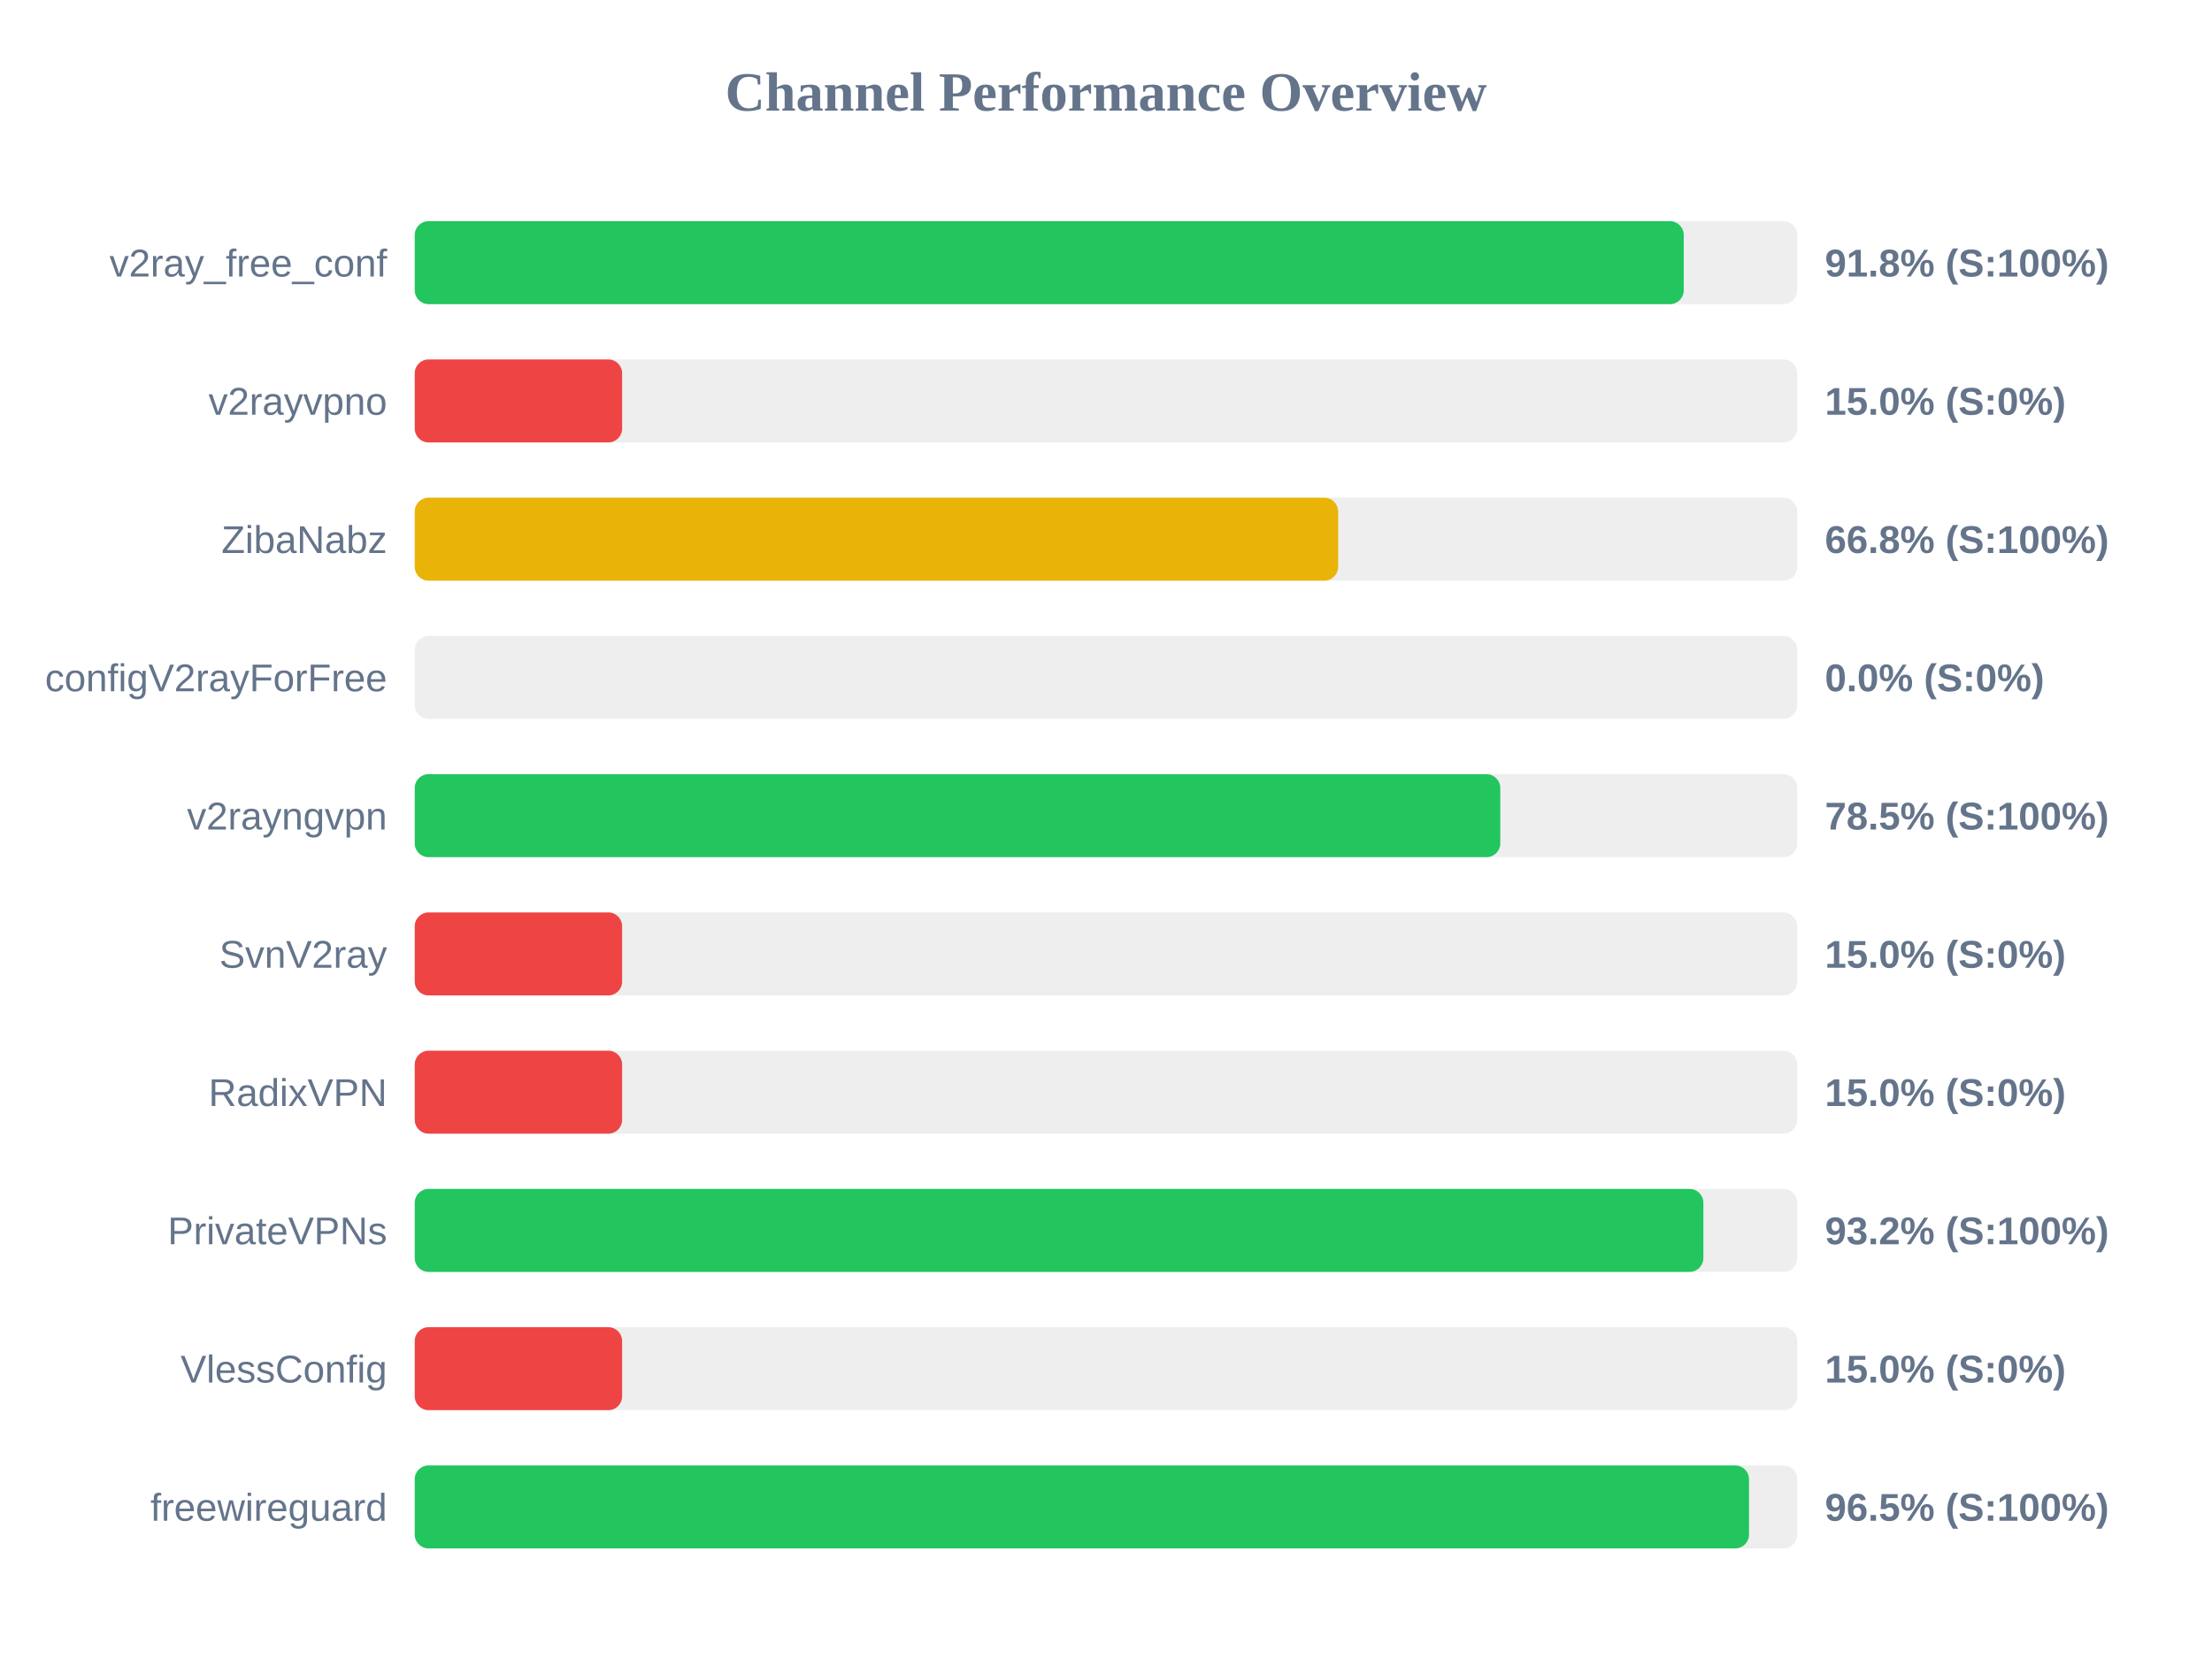
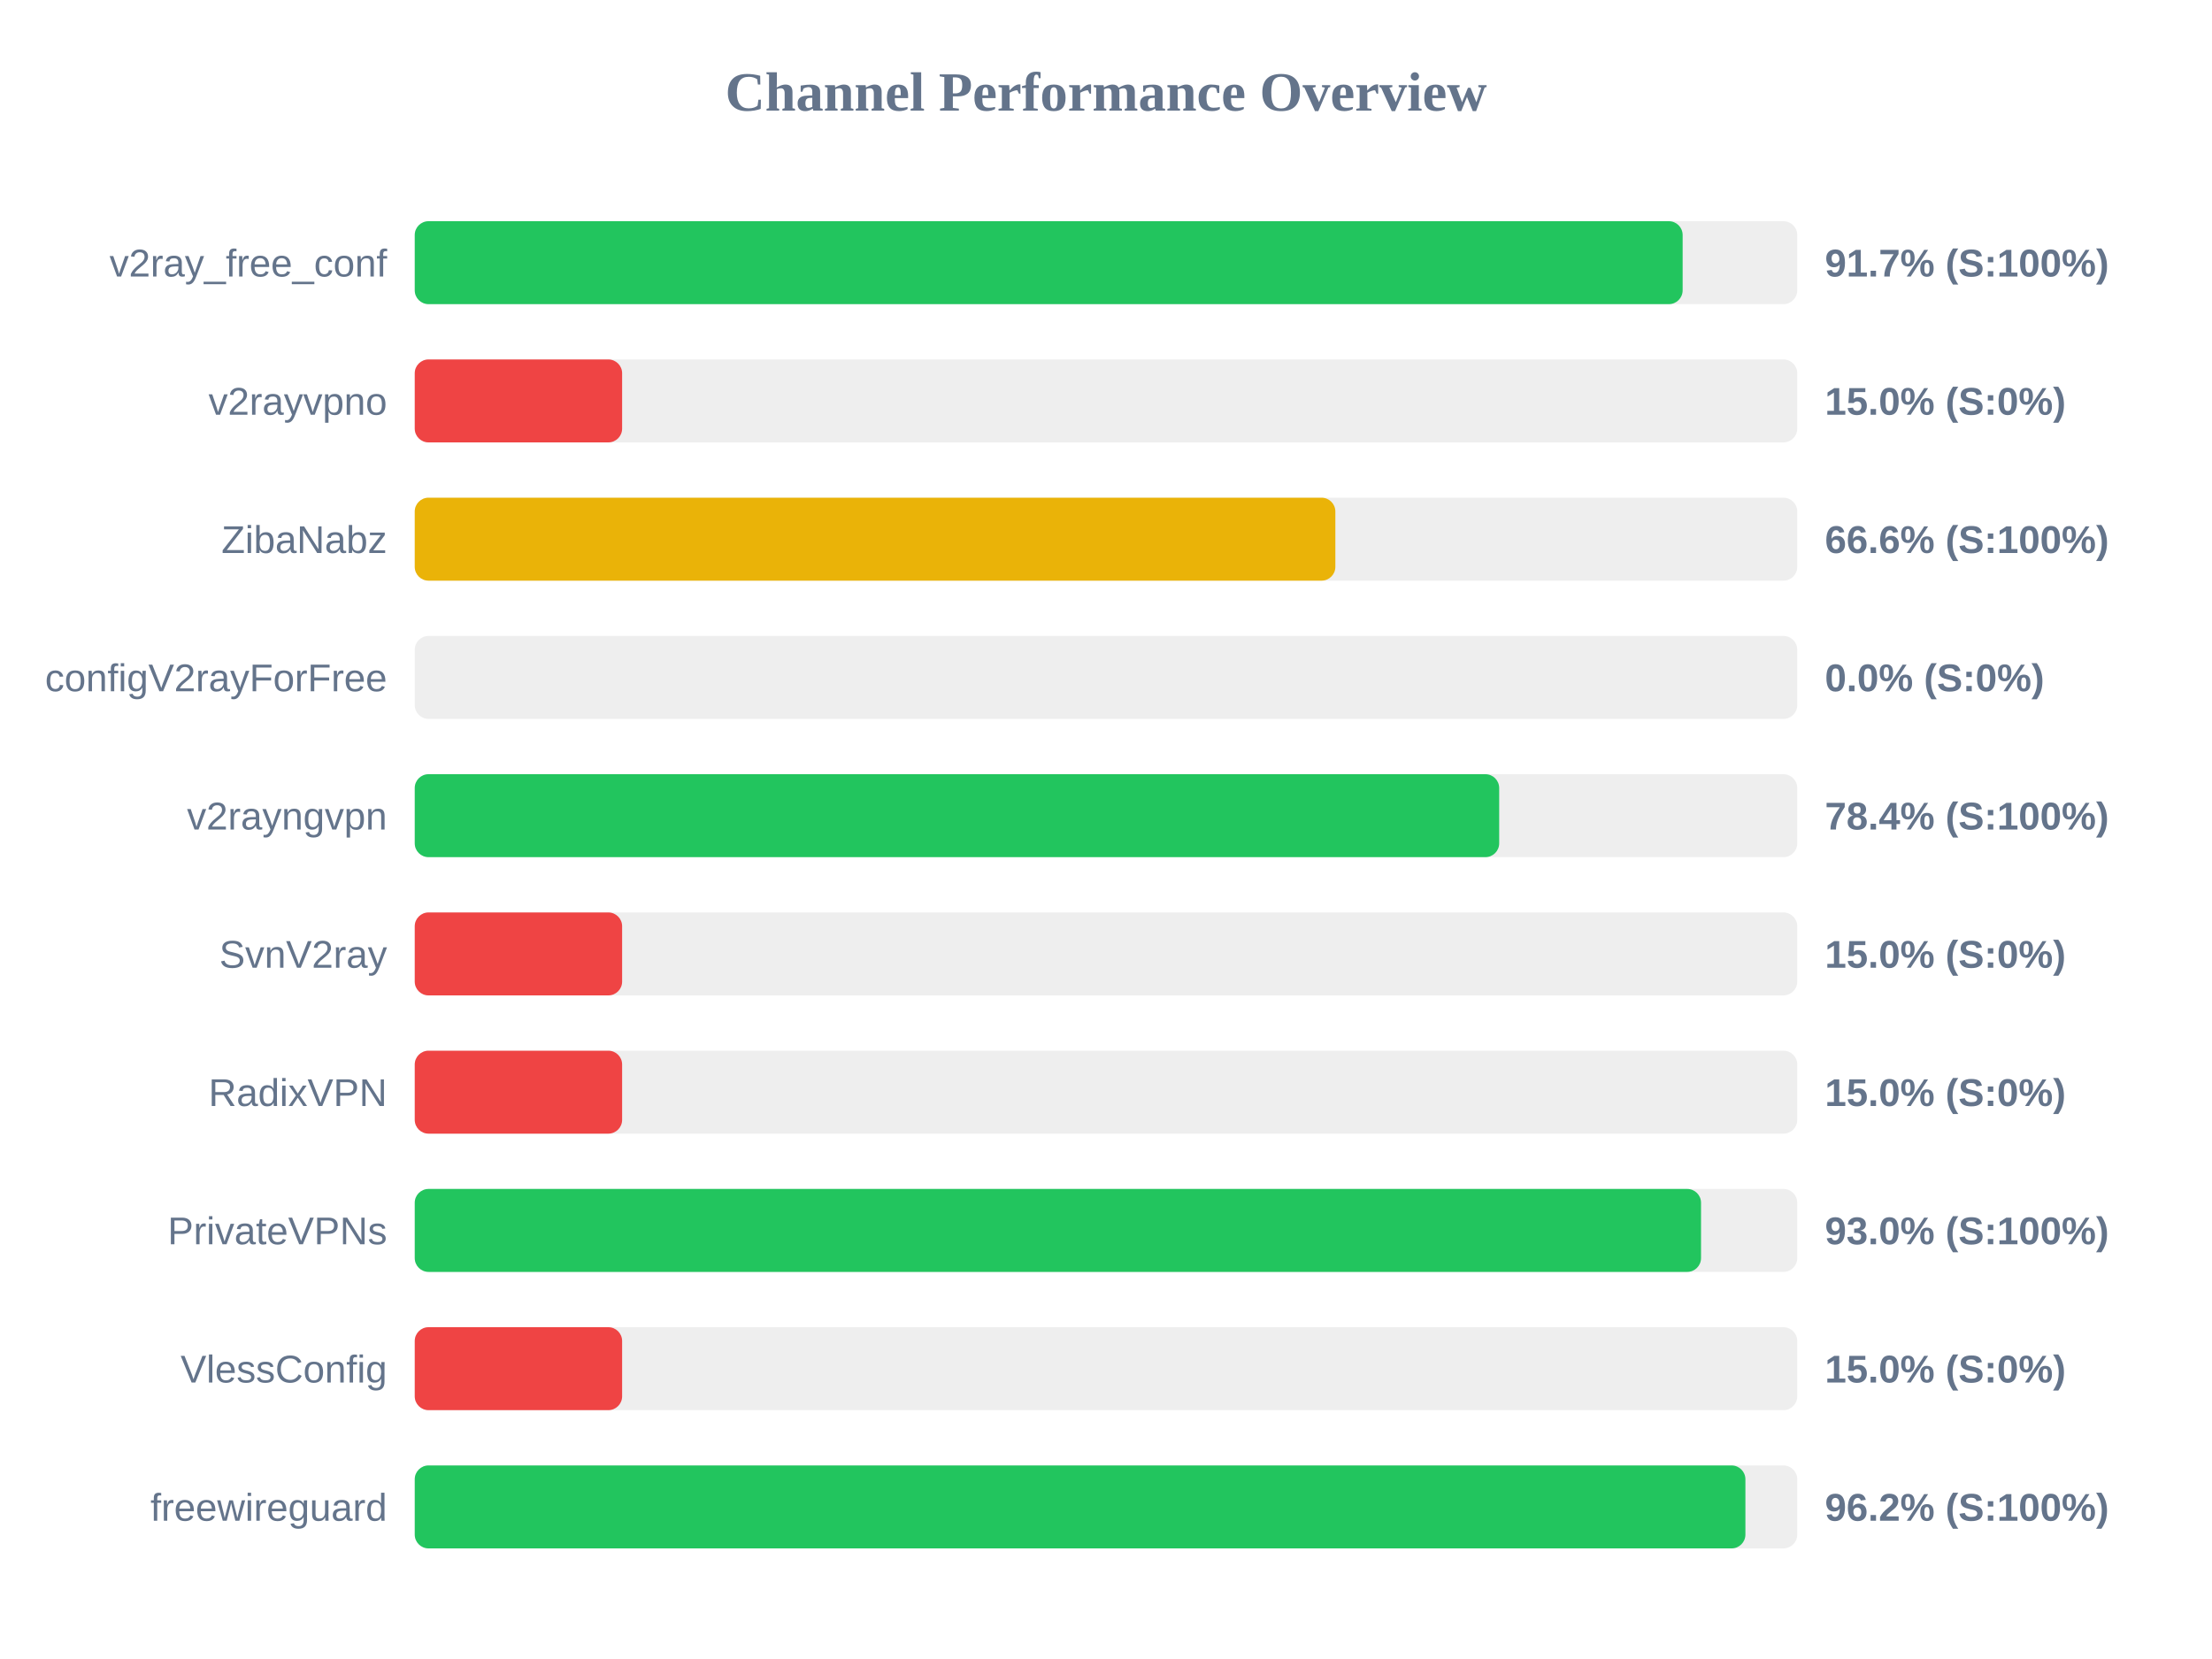
<svg xmlns="http://www.w3.org/2000/svg" width="800" height="600" version="1.1">
  <style>
        .row { font: 14px Arial; fill: #64748b; }
        .score { font: bold 14px Arial; fill: #64748b; }
    </style>
  <text x="400" y="40" text-anchor="middle" font-size="20px" font-weight="bold" fill="#64748b">Channel Performance Overview</text>
  <rect x="150" y="80" width="500" height="30" fill="#eee" rx="5" />
-   <rect x="150" y="80" width="458.95" height="30" fill="#22c55e" rx="5" />
+   <rect x="150" y="80" width="458.55" height="30" fill="#22c55e" rx="5" />
  <text x="140" y="100" text-anchor="end" class="row">v2ray_free_conf</text>
-   <text x="660" y="100" text-anchor="start" class="score">91.8% (S:100%)</text>
+   <text x="660" y="100" text-anchor="start" class="score">91.7% (S:100%)</text>
  <rect x="150" y="130" width="500" height="30" fill="#eee" rx="5" />
  <rect x="150" y="130" width="75.0" height="30" fill="#ef4444" rx="5" />
  <text x="140" y="150" text-anchor="end" class="row">v2rayvpno</text>
  <text x="660" y="150" text-anchor="start" class="score">15.0% (S:0%)</text>
  <rect x="150" y="180" width="500" height="30" fill="#eee" rx="5" />
-   <rect x="150" y="180" width="333.95" height="30" fill="#eab308" rx="5" />
+   <rect x="150" y="180" width="332.95" height="30" fill="#eab308" rx="5" />
  <text x="140" y="200" text-anchor="end" class="row">ZibaNabz</text>
-   <text x="660" y="200" text-anchor="start" class="score">66.8% (S:100%)</text>
+   <text x="660" y="200" text-anchor="start" class="score">66.6% (S:100%)</text>
  <rect x="150" y="230" width="500" height="30" fill="#eee" rx="5" />
  <rect x="150" y="230" width="0.0" height="30" fill="#ef4444" rx="5" />
  <text x="140" y="250" text-anchor="end" class="row">configV2rayForFree</text>
  <text x="660" y="250" text-anchor="start" class="score">0.0% (S:0%)</text>
  <rect x="150" y="280" width="500" height="30" fill="#eee" rx="5" />
-   <rect x="150" y="280" width="392.6" height="30" fill="#22c55e" rx="5" />
+   <rect x="150" y="280" width="392.2" height="30" fill="#22c55e" rx="5" />
  <text x="140" y="300" text-anchor="end" class="row">v2rayngvpn</text>
-   <text x="660" y="300" text-anchor="start" class="score">78.5% (S:100%)</text>
+   <text x="660" y="300" text-anchor="start" class="score">78.4% (S:100%)</text>
  <rect x="150" y="330" width="500" height="30" fill="#eee" rx="5" />
  <rect x="150" y="330" width="75.0" height="30" fill="#ef4444" rx="5" />
  <text x="140" y="350" text-anchor="end" class="row">SvnV2ray</text>
  <text x="660" y="350" text-anchor="start" class="score">15.0% (S:0%)</text>
  <rect x="150" y="380" width="500" height="30" fill="#eee" rx="5" />
  <rect x="150" y="380" width="75.0" height="30" fill="#ef4444" rx="5" />
  <text x="140" y="400" text-anchor="end" class="row">RadixVPN</text>
  <text x="660" y="400" text-anchor="start" class="score">15.0% (S:0%)</text>
  <rect x="150" y="430" width="500" height="30" fill="#eee" rx="5" />
-   <rect x="150" y="430" width="466.05" height="30" fill="#22c55e" rx="5" />
+   <rect x="150" y="430" width="465.2" height="30" fill="#22c55e" rx="5" />
  <text x="140" y="450" text-anchor="end" class="row">PrivateVPNs</text>
-   <text x="660" y="450" text-anchor="start" class="score">93.2% (S:100%)</text>
+   <text x="660" y="450" text-anchor="start" class="score">93.0% (S:100%)</text>
  <rect x="150" y="480" width="500" height="30" fill="#eee" rx="5" />
  <rect x="150" y="480" width="75.0" height="30" fill="#ef4444" rx="5" />
  <text x="140" y="500" text-anchor="end" class="row">VlessConfig</text>
  <text x="660" y="500" text-anchor="start" class="score">15.0% (S:0%)</text>
  <rect x="150" y="530" width="500" height="30" fill="#eee" rx="5" />
-   <rect x="150" y="530" width="482.55" height="30" fill="#22c55e" rx="5" />
+   <rect x="150" y="530" width="481.25" height="30" fill="#22c55e" rx="5" />
  <text x="140" y="550" text-anchor="end" class="row">freewireguard</text>
-   <text x="660" y="550" text-anchor="start" class="score">96.5% (S:100%)</text>
+   <text x="660" y="550" text-anchor="start" class="score">96.2% (S:100%)</text>
</svg>
